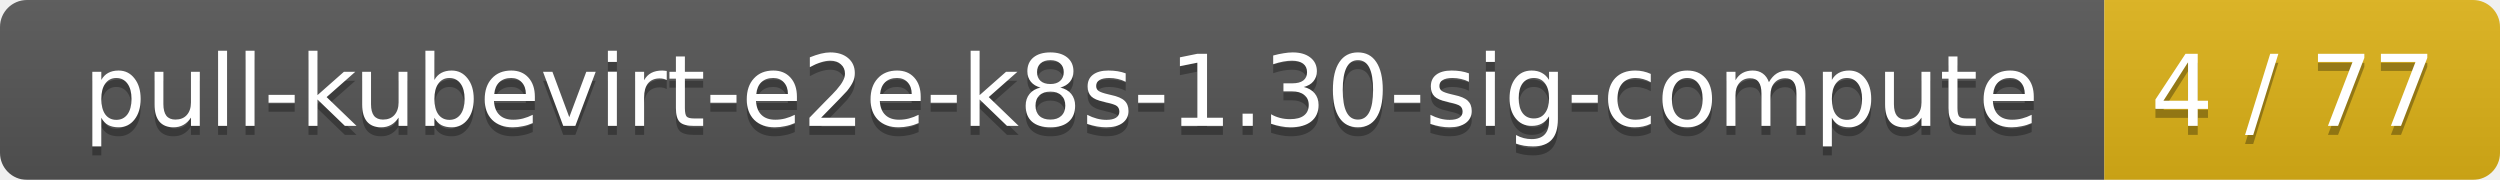
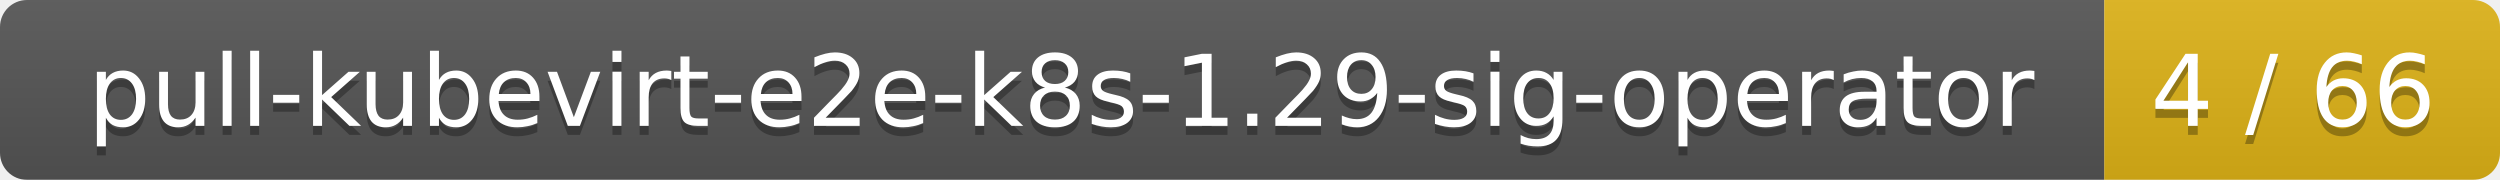
<svg xmlns="http://www.w3.org/2000/svg" width="278" height="20">
  <linearGradient id="smooth" x2="0" y2="100%">
    <stop offset="0" stop-color="#bbb" stop-opacity=".1" />
    <stop offset="1" stop-opacity=".1" />
  </linearGradient>
  <mask id="round">
    <rect width="278" height="20" rx="3" fill="#fff" />
  </mask>
  <g mask="url(#round)">
    <rect width="234" height="20" fill="#555" />
    <rect x="234" width="44" height="20" fill="#dfb317" />
    <rect width="278" height="20" fill="url(#smooth)" />
  </g>
  <g fill="#fff" text-anchor="middle" font-family="DejaVu Sans,Verdana,Geneva,sans-serif" font-size="11">
-     <text x="118" y="15" fill="#010101" fill-opacity=".3">pull-kubevirt-e2e-k8s-1.30-sig-compute</text>
-     <text x="118" y="14">pull-kubevirt-e2e-k8s-1.30-sig-compute</text>
-     <text x="255" y="15" fill="#010101" fill-opacity=".3">4 / 77</text>
-     <text x="255" y="14">4 / 77</text>
+     <text x="118" y="15" fill="#010101" fill-opacity=".3">pull-kubevirt-e2e-k8s-1.29-sig-operator</text>
+     <text x="118" y="14">pull-kubevirt-e2e-k8s-1.29-sig-operator</text>
+     <text x="255" y="15" fill="#010101" fill-opacity=".3">4 / 66</text>
+     <text x="255" y="14">4 / 66</text>
  </g>
</svg>
